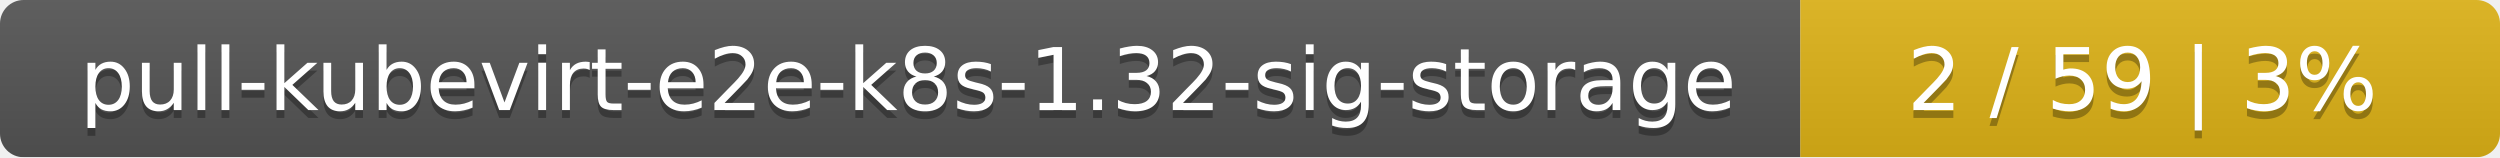
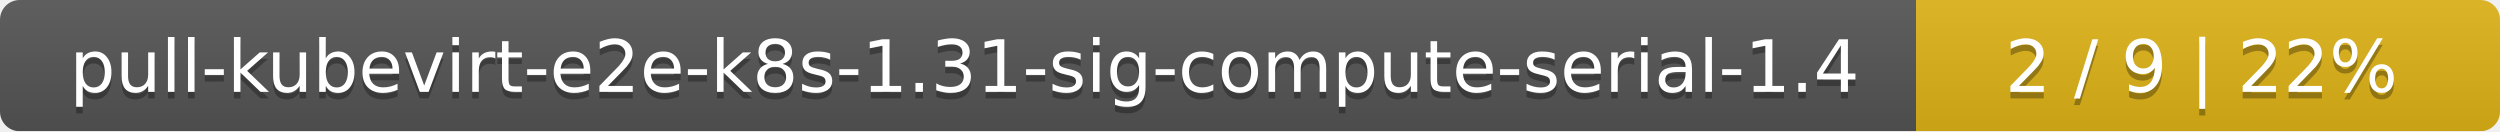
- <svg xmlns="http://www.w3.org/2000/svg" width="318" height="20">
+ <svg xmlns="http://www.w3.org/2000/svg" width="381" height="20">
  <linearGradient id="smooth" x2="0" y2="100%">
    <stop offset="0" stop-color="#bbb" stop-opacity=".1" />
    <stop offset="1" stop-opacity=".1" />
  </linearGradient>
  <mask id="round">
-     <rect width="318" height="20" rx="3" fill="#fff" />
+     <rect width="381" height="20" rx="3" fill="#fff" />
  </mask>
  <g mask="url(#round)">
-     <rect width="229" height="20" fill="#555" />
-     <rect x="229" width="89" height="20" fill="#dfb317" />
-     <rect width="318" height="20" fill="url(#smooth)" />
+     <rect width="292" height="20" fill="#555" />
+     <rect x="292" width="89" height="20" fill="#dfb317" />
+     <rect width="381" height="20" fill="url(#smooth)" />
  </g>
  <g fill="#fff" text-anchor="middle" font-family="DejaVu Sans,Verdana,Geneva,sans-serif" font-size="11">
-     <text x="115.5" y="15" fill="#010101" fill-opacity=".3">pull-kubevirt-e2e-k8s-1.32-sig-storage</text>
-     <text x="115.5" y="14">pull-kubevirt-e2e-k8s-1.32-sig-storage</text>
-     <text x="272.5" y="15" fill="#010101" fill-opacity=".3">2 / 59    |    3%</text>
-     <text x="272.5" y="14">2 / 59    |    3%</text>
+     <text x="147" y="15" fill="#010101" fill-opacity=".3">pull-kubevirt-e2e-k8s-1.31-sig-compute-serial-1.4</text>
+     <text x="147" y="14">pull-kubevirt-e2e-k8s-1.31-sig-compute-serial-1.4</text>
+     <text x="335.5" y="15" fill="#010101" fill-opacity=".3">2 / 9    |    22%</text>
+     <text x="335.5" y="14">2 / 9    |    22%</text>
  </g>
</svg>
